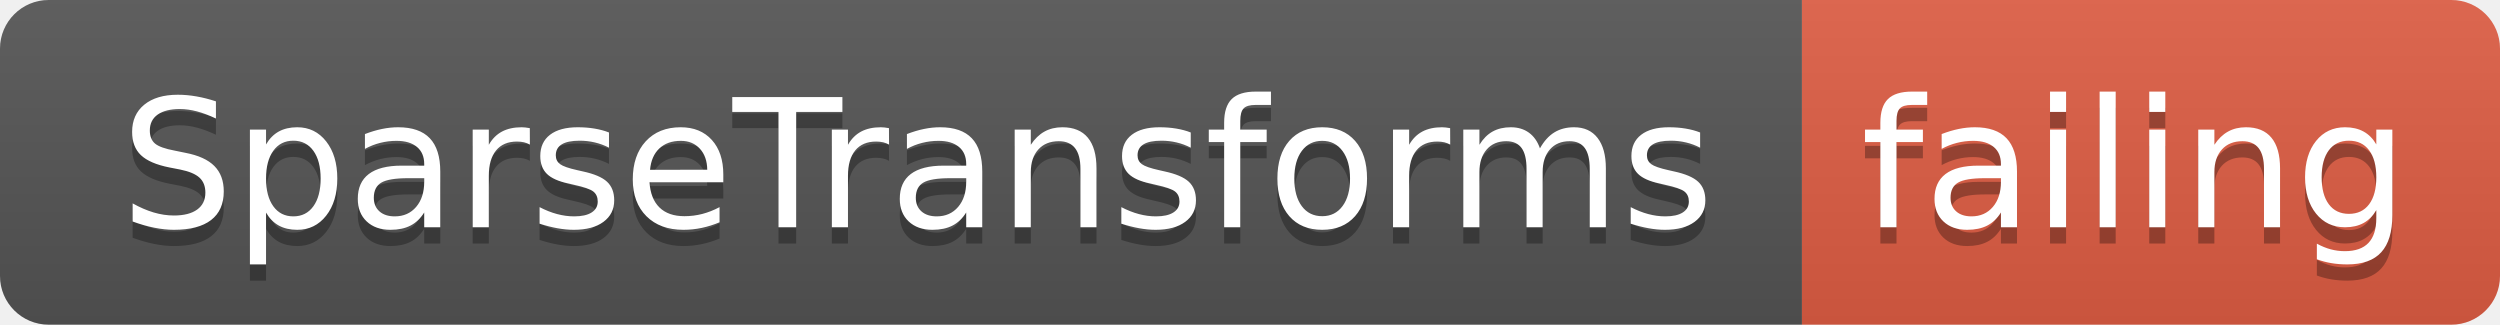
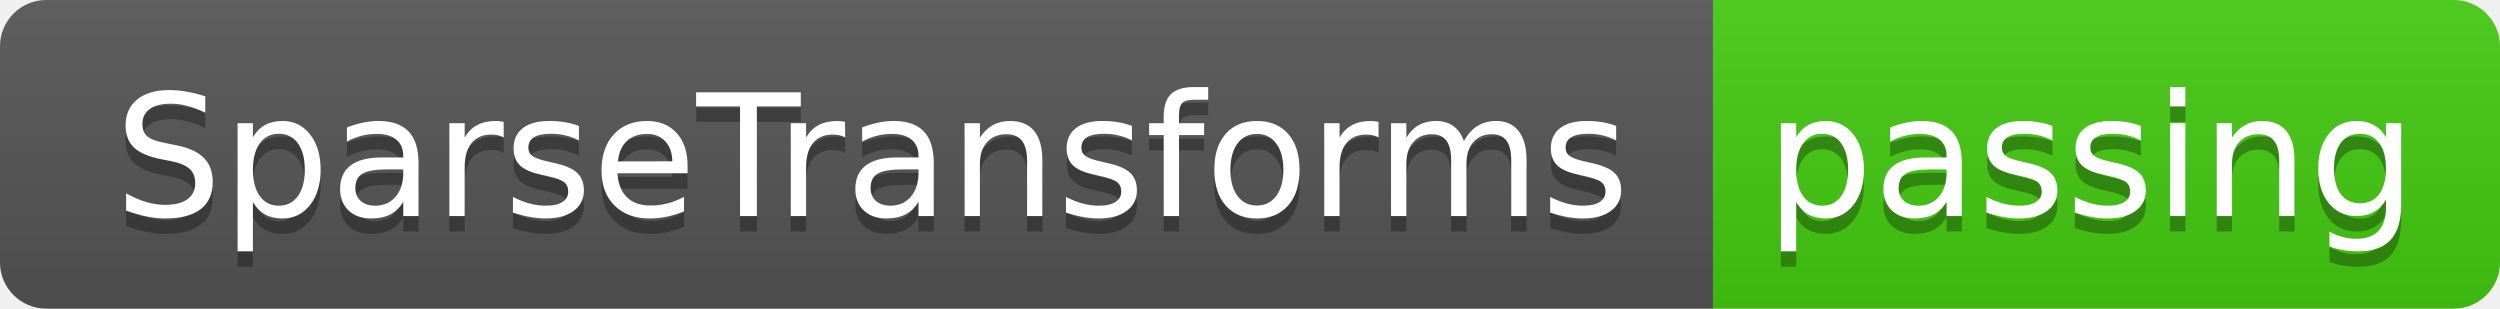
- <svg xmlns="http://www.w3.org/2000/svg" width="154" height="20">
+ <svg xmlns="http://www.w3.org/2000/svg" width="162" height="20">
  <linearGradient id="smooth" x2="0" y2="100%">
    <stop offset="0" stop-color="#bbb" stop-opacity=".1" />
    <stop offset="1" stop-opacity=".1" />
  </linearGradient>
  <clipPath id="round">
-     <rect width="154" height="20" rx="3" fill="#fff" />
+     <rect width="162" height="20" rx="3" fill="#fff" />
  </clipPath>
  <g clip-path="url(#round)">
    <rect width="111" height="20" fill="#555" />
-     <rect x="111" width="43" height="20" fill="#e05d44" />
-     <rect width="154" height="20" fill="url(#smooth)" />
+     <rect x="111" width="51" height="20" fill="#4c1" />
+     <rect width="162" height="20" fill="url(#smooth)" />
  </g>
  <g fill="#fff" text-anchor="middle" font-family="DejaVu Sans,Verdana,Geneva,sans-serif" font-size="110">
    <text x="565" y="150" fill="#010101" fill-opacity=".3" transform="scale(0.1)" textLength="1010" lengthAdjust="spacing">SparseTransforms</text>
    <text x="565" y="140" transform="scale(0.1)" textLength="1010" lengthAdjust="spacing">SparseTransforms</text>
-     <text x="1315" y="150" fill="#010101" fill-opacity=".3" transform="scale(0.1)" textLength="330" lengthAdjust="spacing">failing</text>
-     <text x="1315" y="140" transform="scale(0.1)" textLength="330" lengthAdjust="spacing">failing</text>
+     <text x="1355" y="150" fill="#010101" fill-opacity=".3" transform="scale(0.1)" textLength="410" lengthAdjust="spacing">passing</text>
+     <text x="1355" y="140" transform="scale(0.1)" textLength="410" lengthAdjust="spacing">passing</text>
  </g>
</svg>
